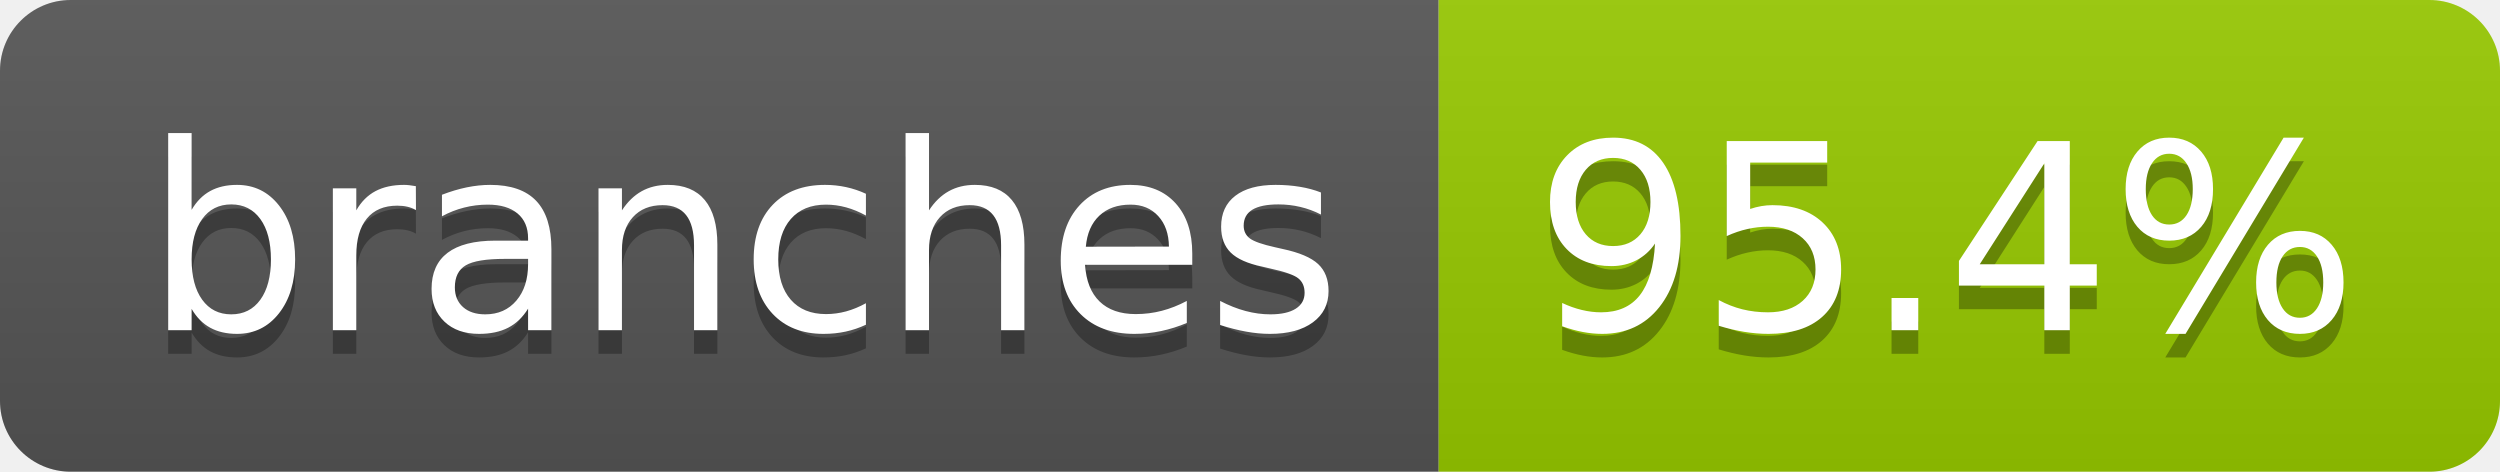
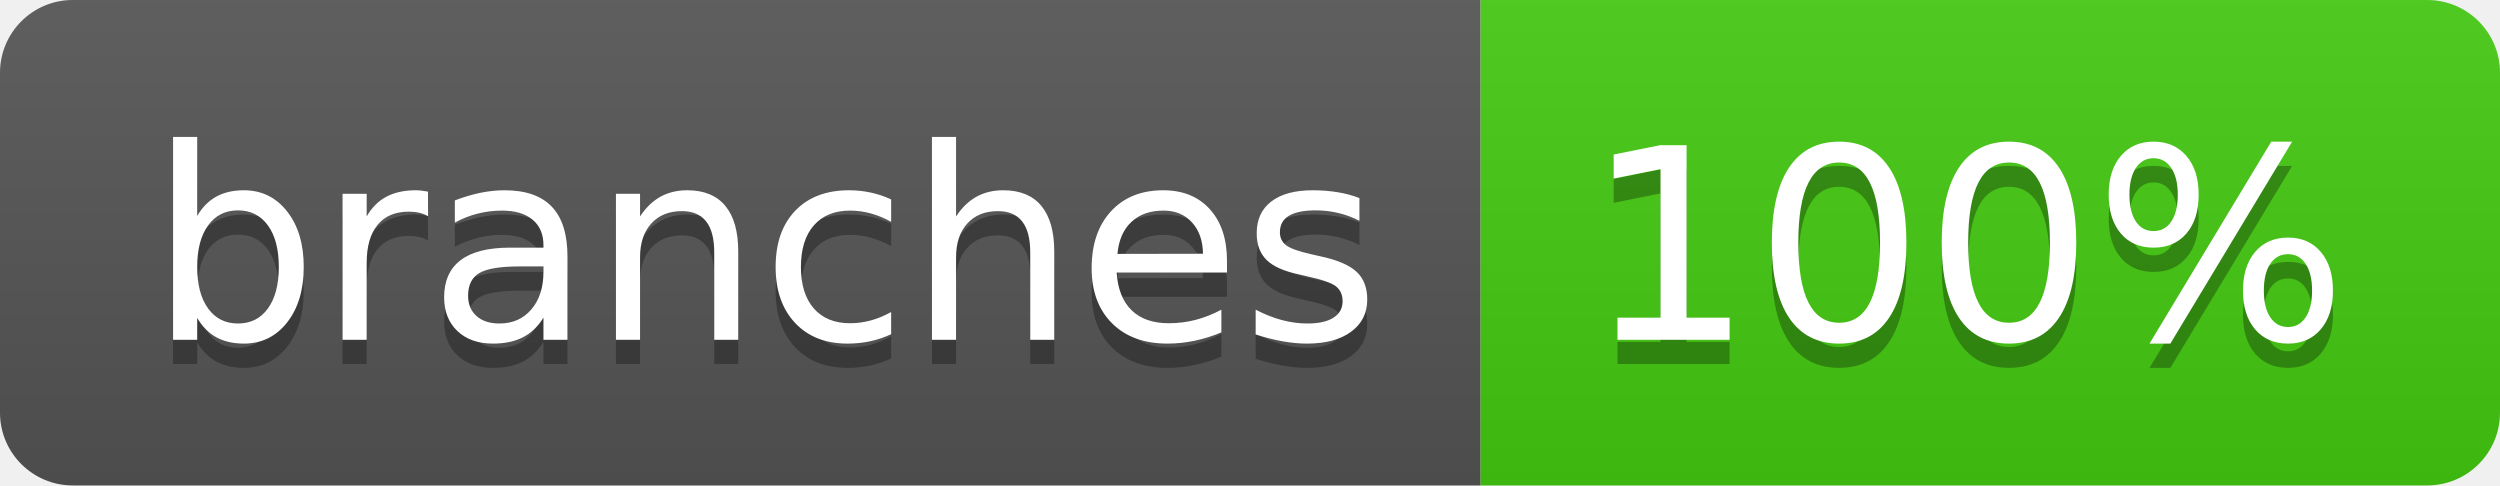
- <svg xmlns="http://www.w3.org/2000/svg" width="106" height="20" role="img" aria-label="branches: 95.4%">
+ <svg xmlns="http://www.w3.org/2000/svg" width="103" height="20" role="img" aria-label="branches: 100%">
  <linearGradient id="s" x2="0" y2="100%">
    <stop offset="0" stop-color="#bbb" stop-opacity=".1" />
    <stop offset="1" stop-opacity=".1" />
  </linearGradient>
  <clipPath id="r">
-     <rect width="106" height="20" rx="3" fill="#fff" />
+     <rect width="103" height="20" rx="3" fill="#fff" />
  </clipPath>
  <g clip-path="url(#r)">
    <rect width="61" height="20" fill="#555" />
-     <rect x="61" width="45" height="20" fill="#97ca00" />
-     <rect width="106" height="20" fill="url(#s)" />
+     <rect x="61" width="42" height="20" fill="#4c1" />
+     <rect width="103" height="20" fill="url(#s)" />
  </g>
  <g fill="#fff" text-anchor="middle" font-family="Verdana,Geneva,DejaVu Sans,sans-serif" text-rendering="geometricPrecision" font-size="110">
    <text aria-hidden="true" x="315" y="150" fill="#010101" fill-opacity=".3" transform="scale(.1)" textLength="507">branches</text>
    <text x="315" y="140" transform="scale(.1)" fill="#fff" textLength="507">branches</text>
-     <text aria-hidden="true" x="825" y="150" fill="#010101" fill-opacity=".3" transform="scale(.1)" textLength="350">95.4%</text>
-     <text x="825" y="140" transform="scale(.1)" fill="#fff" textLength="350">95.4%</text>
+     <text aria-hidden="true" x="810" y="150" fill="#010101" fill-opacity=".3" transform="scale(.1)" textLength="315">100%</text>
+     <text x="810" y="140" transform="scale(.1)" fill="#fff" textLength="315">100%</text>
  </g>
</svg>
